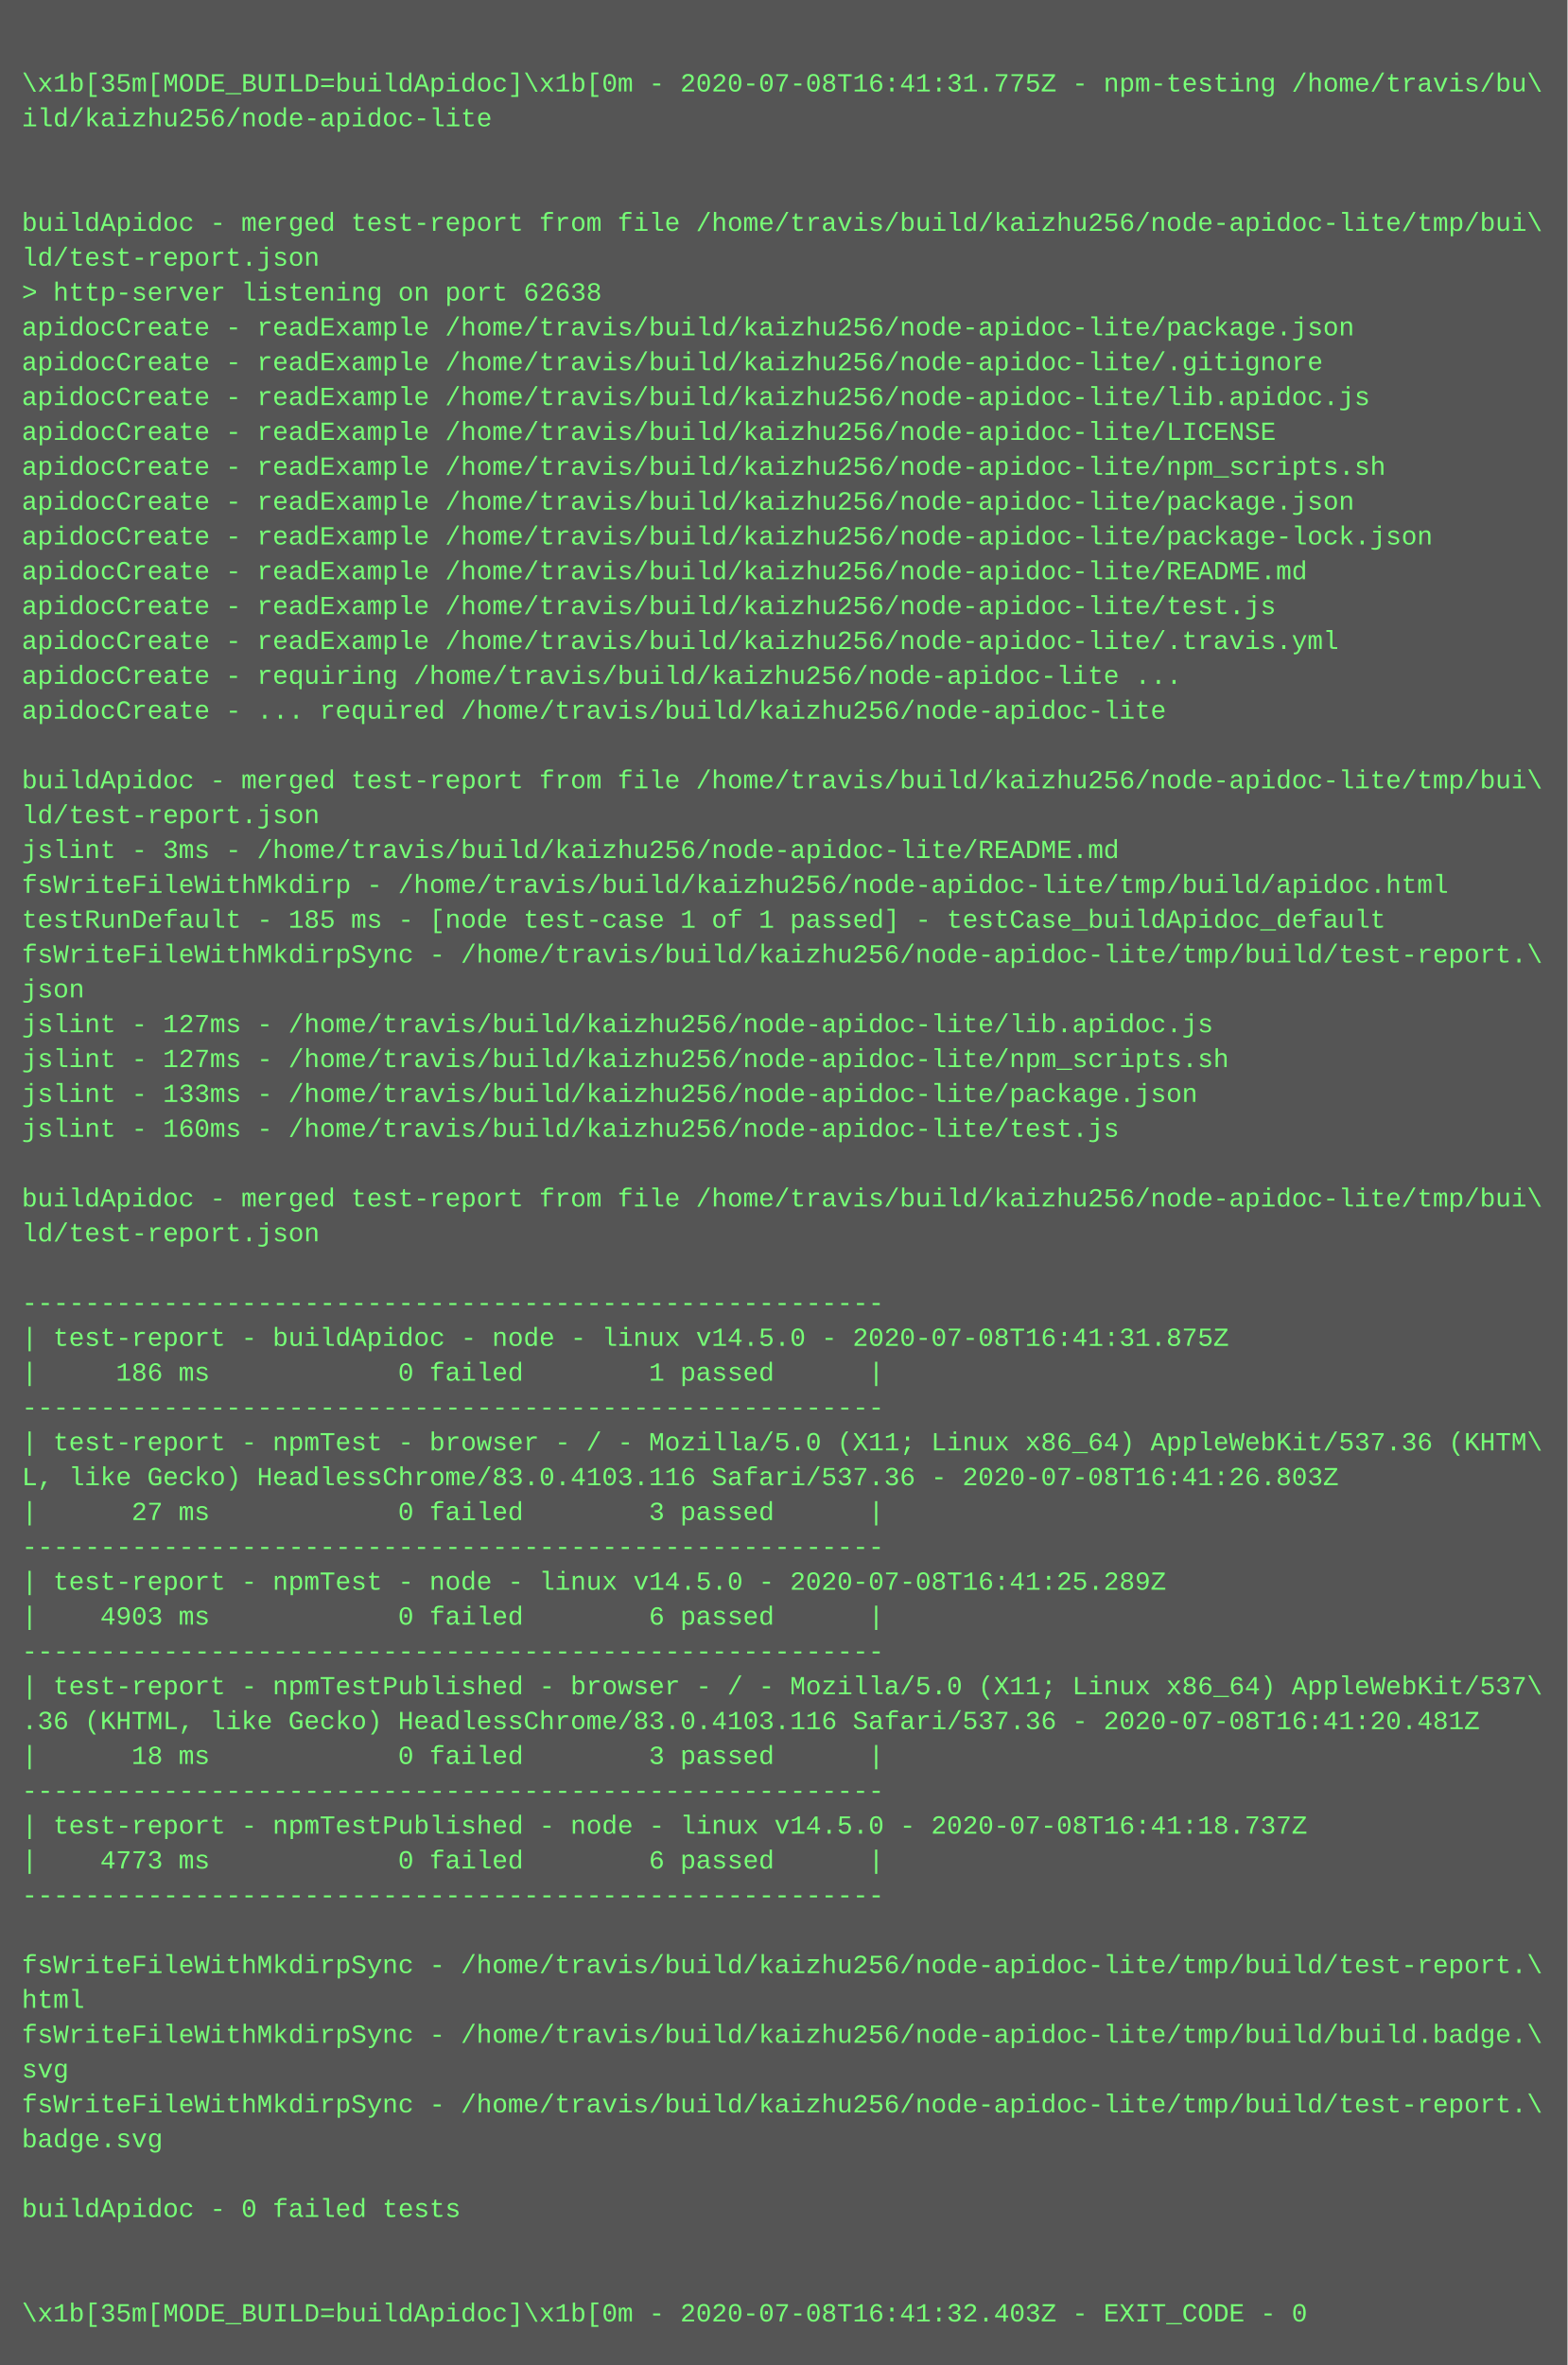
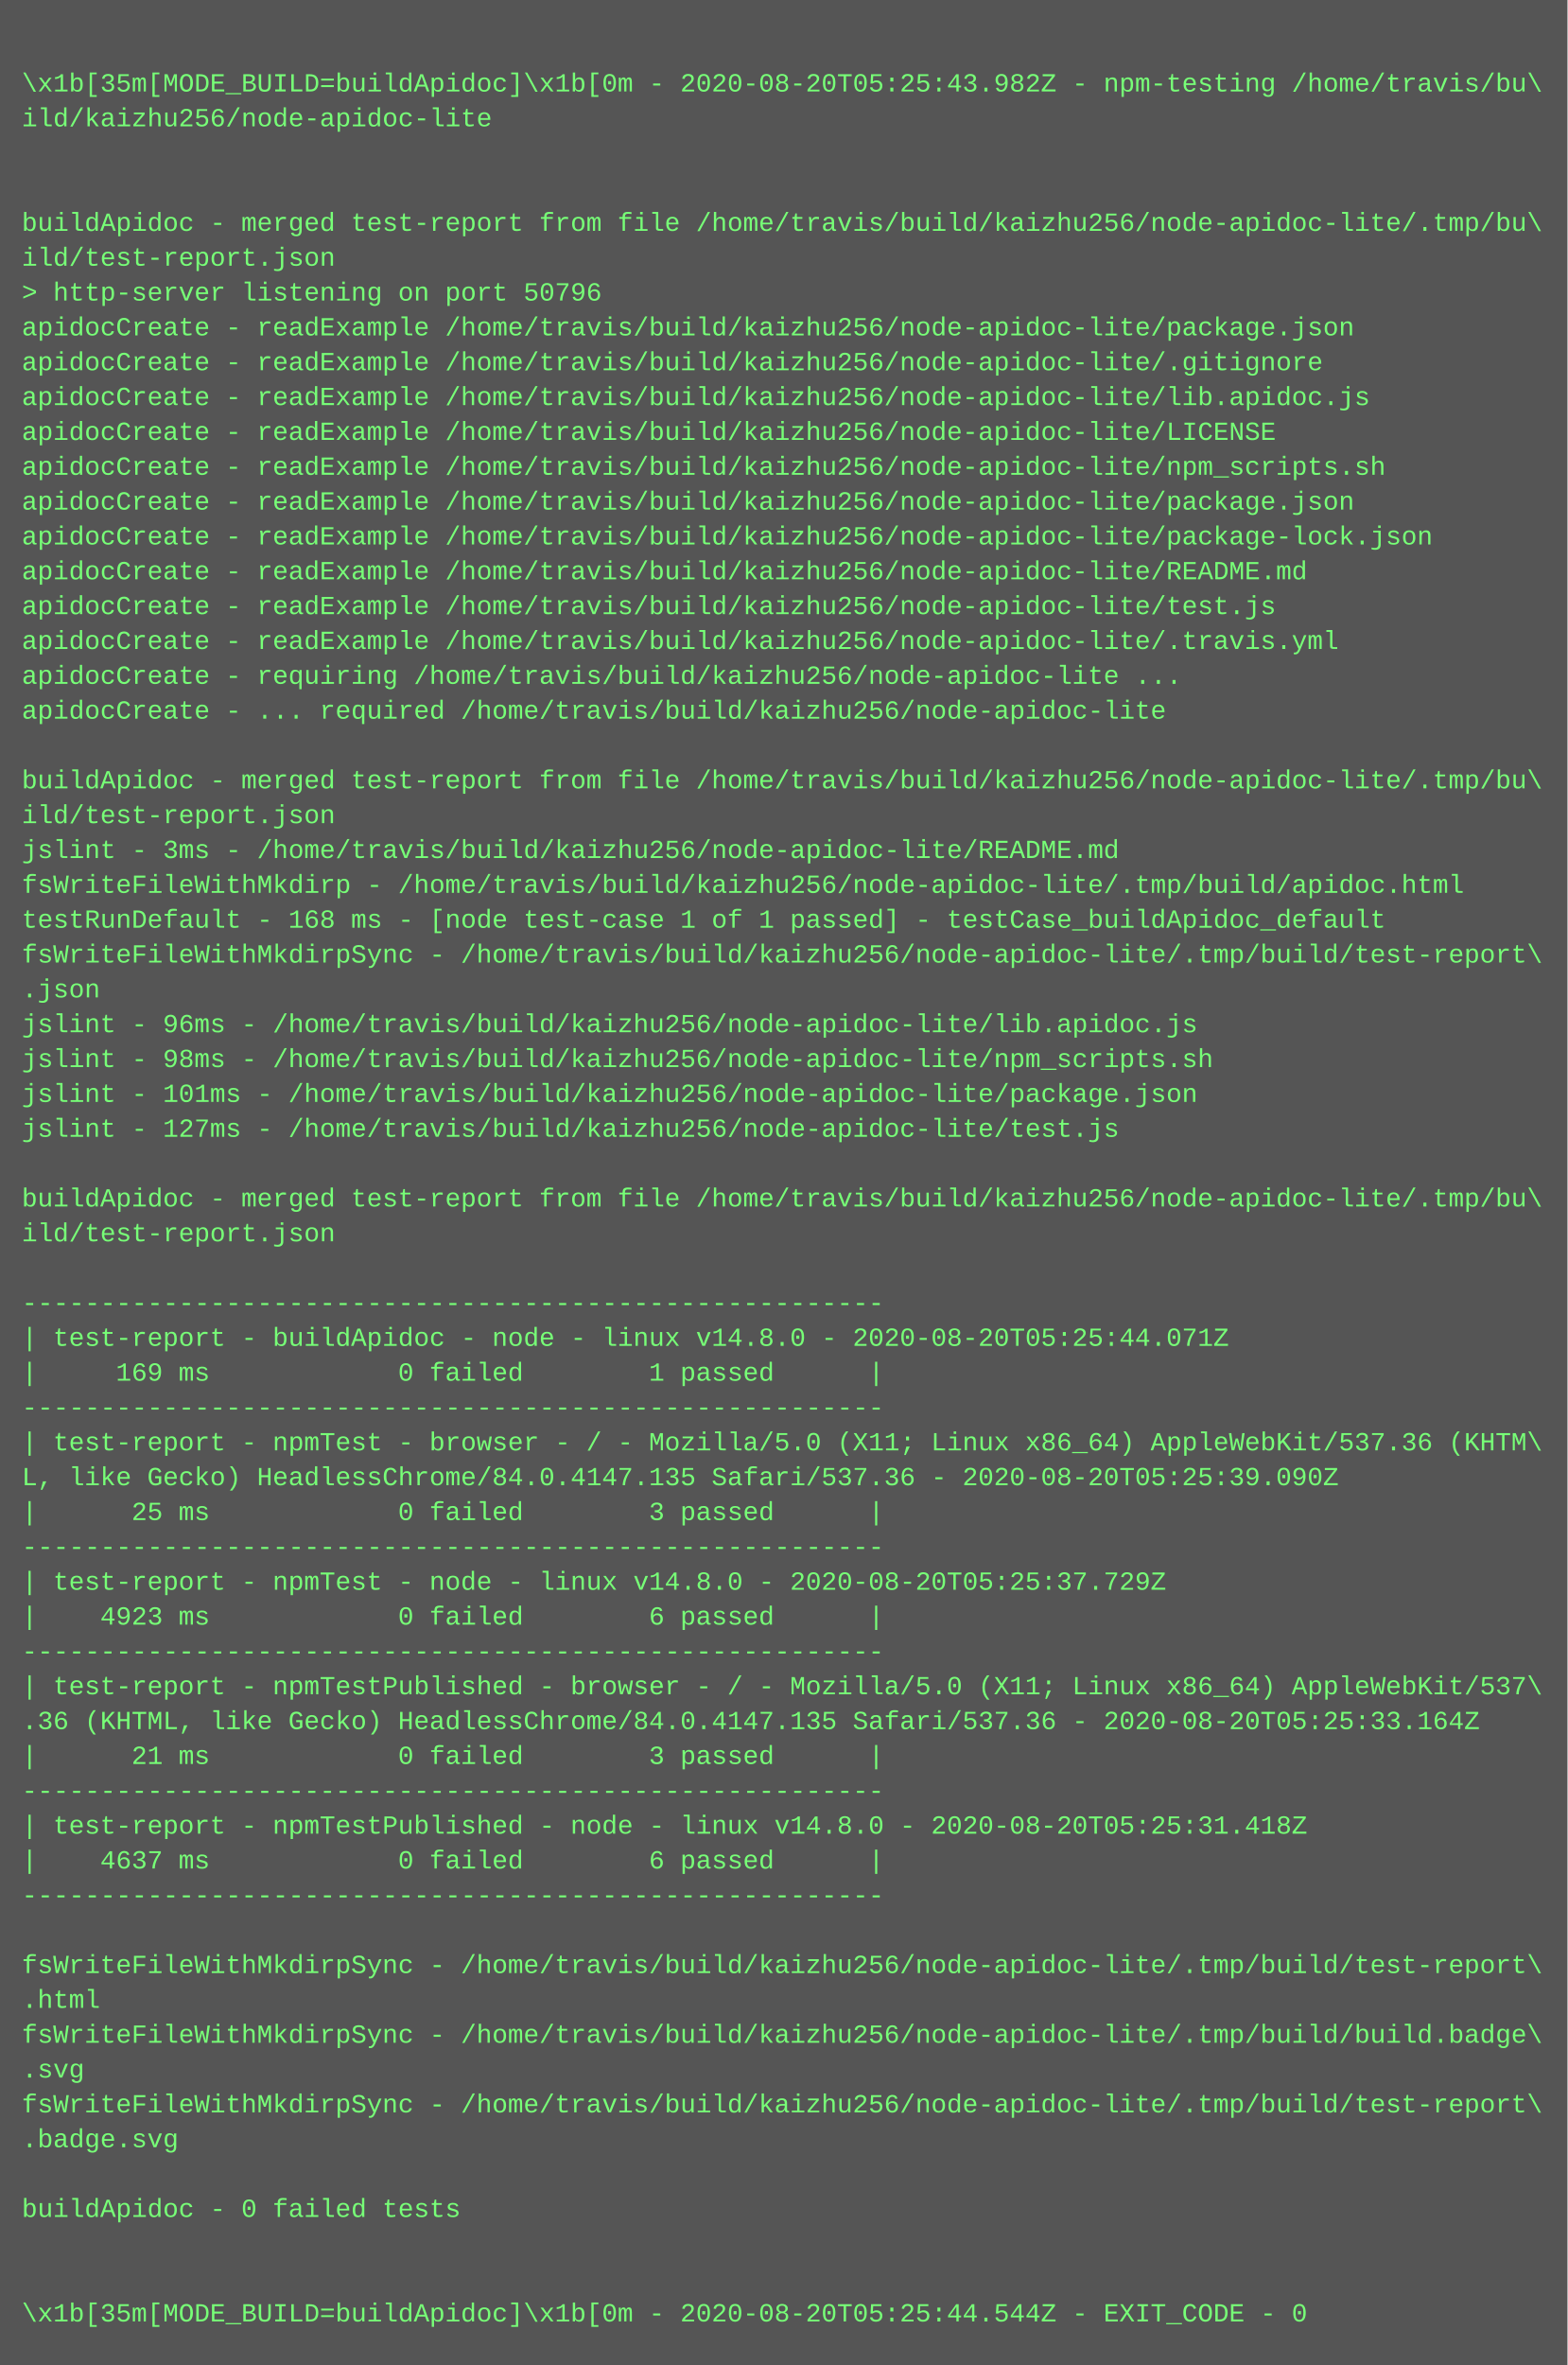
<svg xmlns="http://www.w3.org/2000/svg" height="1086" width="720">
  <rect height="1086" fill="#555" width="720" />
  <text fill="#7f7" font-family="Courier New" font-size="12" xml:space="preserve">
    <tspan x="10" y="26" />
-     <tspan x="10" y="42">\x1b[35m[MODE_BUILD=buildApidoc]\x1b[0m - 2020-07-08T16:41:31.775Z - npm-testing /home/travis/bu\</tspan>
+     <tspan x="10" y="42">\x1b[35m[MODE_BUILD=buildApidoc]\x1b[0m - 2020-08-20T05:25:43.982Z - npm-testing /home/travis/bu\</tspan>
    <tspan x="10" y="58">ild/kaizhu256/node-apidoc-lite</tspan>
    <tspan x="10" y="74" />
    <tspan x="10" y="90" />
-     <tspan x="10" y="106">buildApidoc - merged test-report from file /home/travis/build/kaizhu256/node-apidoc-lite/tmp/bui\</tspan>
-     <tspan x="10" y="122">ld/test-report.json</tspan>
-     <tspan x="10" y="138">&gt; http-server listening on port 62638</tspan>
+     <tspan x="10" y="106">buildApidoc - merged test-report from file /home/travis/build/kaizhu256/node-apidoc-lite/.tmp/bu\</tspan>
+     <tspan x="10" y="122">ild/test-report.json</tspan>
+     <tspan x="10" y="138">&gt; http-server listening on port 50796</tspan>
    <tspan x="10" y="154">apidocCreate - readExample /home/travis/build/kaizhu256/node-apidoc-lite/package.json</tspan>
    <tspan x="10" y="170">apidocCreate - readExample /home/travis/build/kaizhu256/node-apidoc-lite/.gitignore</tspan>
    <tspan x="10" y="186">apidocCreate - readExample /home/travis/build/kaizhu256/node-apidoc-lite/lib.apidoc.js</tspan>
    <tspan x="10" y="202">apidocCreate - readExample /home/travis/build/kaizhu256/node-apidoc-lite/LICENSE</tspan>
    <tspan x="10" y="218">apidocCreate - readExample /home/travis/build/kaizhu256/node-apidoc-lite/npm_scripts.sh</tspan>
    <tspan x="10" y="234">apidocCreate - readExample /home/travis/build/kaizhu256/node-apidoc-lite/package.json</tspan>
    <tspan x="10" y="250">apidocCreate - readExample /home/travis/build/kaizhu256/node-apidoc-lite/package-lock.json</tspan>
    <tspan x="10" y="266">apidocCreate - readExample /home/travis/build/kaizhu256/node-apidoc-lite/README.md</tspan>
    <tspan x="10" y="282">apidocCreate - readExample /home/travis/build/kaizhu256/node-apidoc-lite/test.js</tspan>
    <tspan x="10" y="298">apidocCreate - readExample /home/travis/build/kaizhu256/node-apidoc-lite/.travis.yml</tspan>
    <tspan x="10" y="314">apidocCreate - requiring /home/travis/build/kaizhu256/node-apidoc-lite ...</tspan>
    <tspan x="10" y="330">apidocCreate - ... required /home/travis/build/kaizhu256/node-apidoc-lite</tspan>
    <tspan x="10" y="346" />
-     <tspan x="10" y="362">buildApidoc - merged test-report from file /home/travis/build/kaizhu256/node-apidoc-lite/tmp/bui\</tspan>
-     <tspan x="10" y="378">ld/test-report.json</tspan>
+     <tspan x="10" y="362">buildApidoc - merged test-report from file /home/travis/build/kaizhu256/node-apidoc-lite/.tmp/bu\</tspan>
+     <tspan x="10" y="378">ild/test-report.json</tspan>
    <tspan x="10" y="394">jslint - 3ms - /home/travis/build/kaizhu256/node-apidoc-lite/README.md</tspan>
-     <tspan x="10" y="410">fsWriteFileWithMkdirp - /home/travis/build/kaizhu256/node-apidoc-lite/tmp/build/apidoc.html</tspan>
-     <tspan x="10" y="426">testRunDefault - 185 ms - [node test-case 1 of 1 passed] - testCase_buildApidoc_default</tspan>
-     <tspan x="10" y="442">fsWriteFileWithMkdirpSync - /home/travis/build/kaizhu256/node-apidoc-lite/tmp/build/test-report.\</tspan>
-     <tspan x="10" y="458">json</tspan>
-     <tspan x="10" y="474">jslint - 127ms - /home/travis/build/kaizhu256/node-apidoc-lite/lib.apidoc.js</tspan>
-     <tspan x="10" y="490">jslint - 127ms - /home/travis/build/kaizhu256/node-apidoc-lite/npm_scripts.sh</tspan>
-     <tspan x="10" y="506">jslint - 133ms - /home/travis/build/kaizhu256/node-apidoc-lite/package.json</tspan>
-     <tspan x="10" y="522">jslint - 160ms - /home/travis/build/kaizhu256/node-apidoc-lite/test.js</tspan>
+     <tspan x="10" y="410">fsWriteFileWithMkdirp - /home/travis/build/kaizhu256/node-apidoc-lite/.tmp/build/apidoc.html</tspan>
+     <tspan x="10" y="426">testRunDefault - 168 ms - [node test-case 1 of 1 passed] - testCase_buildApidoc_default</tspan>
+     <tspan x="10" y="442">fsWriteFileWithMkdirpSync - /home/travis/build/kaizhu256/node-apidoc-lite/.tmp/build/test-report\</tspan>
+     <tspan x="10" y="458">.json</tspan>
+     <tspan x="10" y="474">jslint - 96ms - /home/travis/build/kaizhu256/node-apidoc-lite/lib.apidoc.js</tspan>
+     <tspan x="10" y="490">jslint - 98ms - /home/travis/build/kaizhu256/node-apidoc-lite/npm_scripts.sh</tspan>
+     <tspan x="10" y="506">jslint - 101ms - /home/travis/build/kaizhu256/node-apidoc-lite/package.json</tspan>
+     <tspan x="10" y="522">jslint - 127ms - /home/travis/build/kaizhu256/node-apidoc-lite/test.js</tspan>
    <tspan x="10" y="538" />
-     <tspan x="10" y="554">buildApidoc - merged test-report from file /home/travis/build/kaizhu256/node-apidoc-lite/tmp/bui\</tspan>
-     <tspan x="10" y="570">ld/test-report.json</tspan>
+     <tspan x="10" y="554">buildApidoc - merged test-report from file /home/travis/build/kaizhu256/node-apidoc-lite/.tmp/bu\</tspan>
+     <tspan x="10" y="570">ild/test-report.json</tspan>
    <tspan x="10" y="586" />
    <tspan x="10" y="602">-------------------------------------------------------</tspan>
-     <tspan x="10" y="618">| test-report - buildApidoc - node - linux v14.5.0 - 2020-07-08T16:41:31.875Z</tspan>
-     <tspan x="10" y="634">|     186 ms            0 failed        1 passed      |</tspan>
+     <tspan x="10" y="618">| test-report - buildApidoc - node - linux v14.8.0 - 2020-08-20T05:25:44.071Z</tspan>
+     <tspan x="10" y="634">|     169 ms            0 failed        1 passed      |</tspan>
    <tspan x="10" y="650">-------------------------------------------------------</tspan>
    <tspan x="10" y="666">| test-report - npmTest - browser - / - Mozilla/5.0 (X11; Linux x86_64) AppleWebKit/537.36 (KHTM\</tspan>
-     <tspan x="10" y="682">L, like Gecko) HeadlessChrome/83.0.4103.116 Safari/537.36 - 2020-07-08T16:41:26.803Z</tspan>
-     <tspan x="10" y="698">|      27 ms            0 failed        3 passed      |</tspan>
+     <tspan x="10" y="682">L, like Gecko) HeadlessChrome/84.0.4147.135 Safari/537.36 - 2020-08-20T05:25:39.090Z</tspan>
+     <tspan x="10" y="698">|      25 ms            0 failed        3 passed      |</tspan>
    <tspan x="10" y="714">-------------------------------------------------------</tspan>
-     <tspan x="10" y="730">| test-report - npmTest - node - linux v14.5.0 - 2020-07-08T16:41:25.289Z</tspan>
-     <tspan x="10" y="746">|    4903 ms            0 failed        6 passed      |</tspan>
+     <tspan x="10" y="730">| test-report - npmTest - node - linux v14.8.0 - 2020-08-20T05:25:37.729Z</tspan>
+     <tspan x="10" y="746">|    4923 ms            0 failed        6 passed      |</tspan>
    <tspan x="10" y="762">-------------------------------------------------------</tspan>
    <tspan x="10" y="778">| test-report - npmTestPublished - browser - / - Mozilla/5.0 (X11; Linux x86_64) AppleWebKit/537\</tspan>
-     <tspan x="10" y="794">.36 (KHTML, like Gecko) HeadlessChrome/83.0.4103.116 Safari/537.36 - 2020-07-08T16:41:20.481Z</tspan>
-     <tspan x="10" y="810">|      18 ms            0 failed        3 passed      |</tspan>
+     <tspan x="10" y="794">.36 (KHTML, like Gecko) HeadlessChrome/84.0.4147.135 Safari/537.36 - 2020-08-20T05:25:33.164Z</tspan>
+     <tspan x="10" y="810">|      21 ms            0 failed        3 passed      |</tspan>
    <tspan x="10" y="826">-------------------------------------------------------</tspan>
-     <tspan x="10" y="842">| test-report - npmTestPublished - node - linux v14.5.0 - 2020-07-08T16:41:18.737Z</tspan>
-     <tspan x="10" y="858">|    4773 ms            0 failed        6 passed      |</tspan>
+     <tspan x="10" y="842">| test-report - npmTestPublished - node - linux v14.8.0 - 2020-08-20T05:25:31.418Z</tspan>
+     <tspan x="10" y="858">|    4637 ms            0 failed        6 passed      |</tspan>
    <tspan x="10" y="874">-------------------------------------------------------</tspan>
    <tspan x="10" y="890" />
-     <tspan x="10" y="906">fsWriteFileWithMkdirpSync - /home/travis/build/kaizhu256/node-apidoc-lite/tmp/build/test-report.\</tspan>
-     <tspan x="10" y="922">html</tspan>
-     <tspan x="10" y="938">fsWriteFileWithMkdirpSync - /home/travis/build/kaizhu256/node-apidoc-lite/tmp/build/build.badge.\</tspan>
-     <tspan x="10" y="954">svg</tspan>
-     <tspan x="10" y="970">fsWriteFileWithMkdirpSync - /home/travis/build/kaizhu256/node-apidoc-lite/tmp/build/test-report.\</tspan>
-     <tspan x="10" y="986">badge.svg</tspan>
+     <tspan x="10" y="906">fsWriteFileWithMkdirpSync - /home/travis/build/kaizhu256/node-apidoc-lite/.tmp/build/test-report\</tspan>
+     <tspan x="10" y="922">.html</tspan>
+     <tspan x="10" y="938">fsWriteFileWithMkdirpSync - /home/travis/build/kaizhu256/node-apidoc-lite/.tmp/build/build.badge\</tspan>
+     <tspan x="10" y="954">.svg</tspan>
+     <tspan x="10" y="970">fsWriteFileWithMkdirpSync - /home/travis/build/kaizhu256/node-apidoc-lite/.tmp/build/test-report\</tspan>
+     <tspan x="10" y="986">.badge.svg</tspan>
    <tspan x="10" y="1002" />
    <tspan x="10" y="1018">buildApidoc - 0 failed tests</tspan>
    <tspan x="10" y="1034" />
    <tspan x="10" y="1050" />
-     <tspan x="10" y="1066">\x1b[35m[MODE_BUILD=buildApidoc]\x1b[0m - 2020-07-08T16:41:32.403Z - EXIT_CODE - 0</tspan>
+     <tspan x="10" y="1066">\x1b[35m[MODE_BUILD=buildApidoc]\x1b[0m - 2020-08-20T05:25:44.544Z - EXIT_CODE - 0</tspan>
  </text>
</svg>
